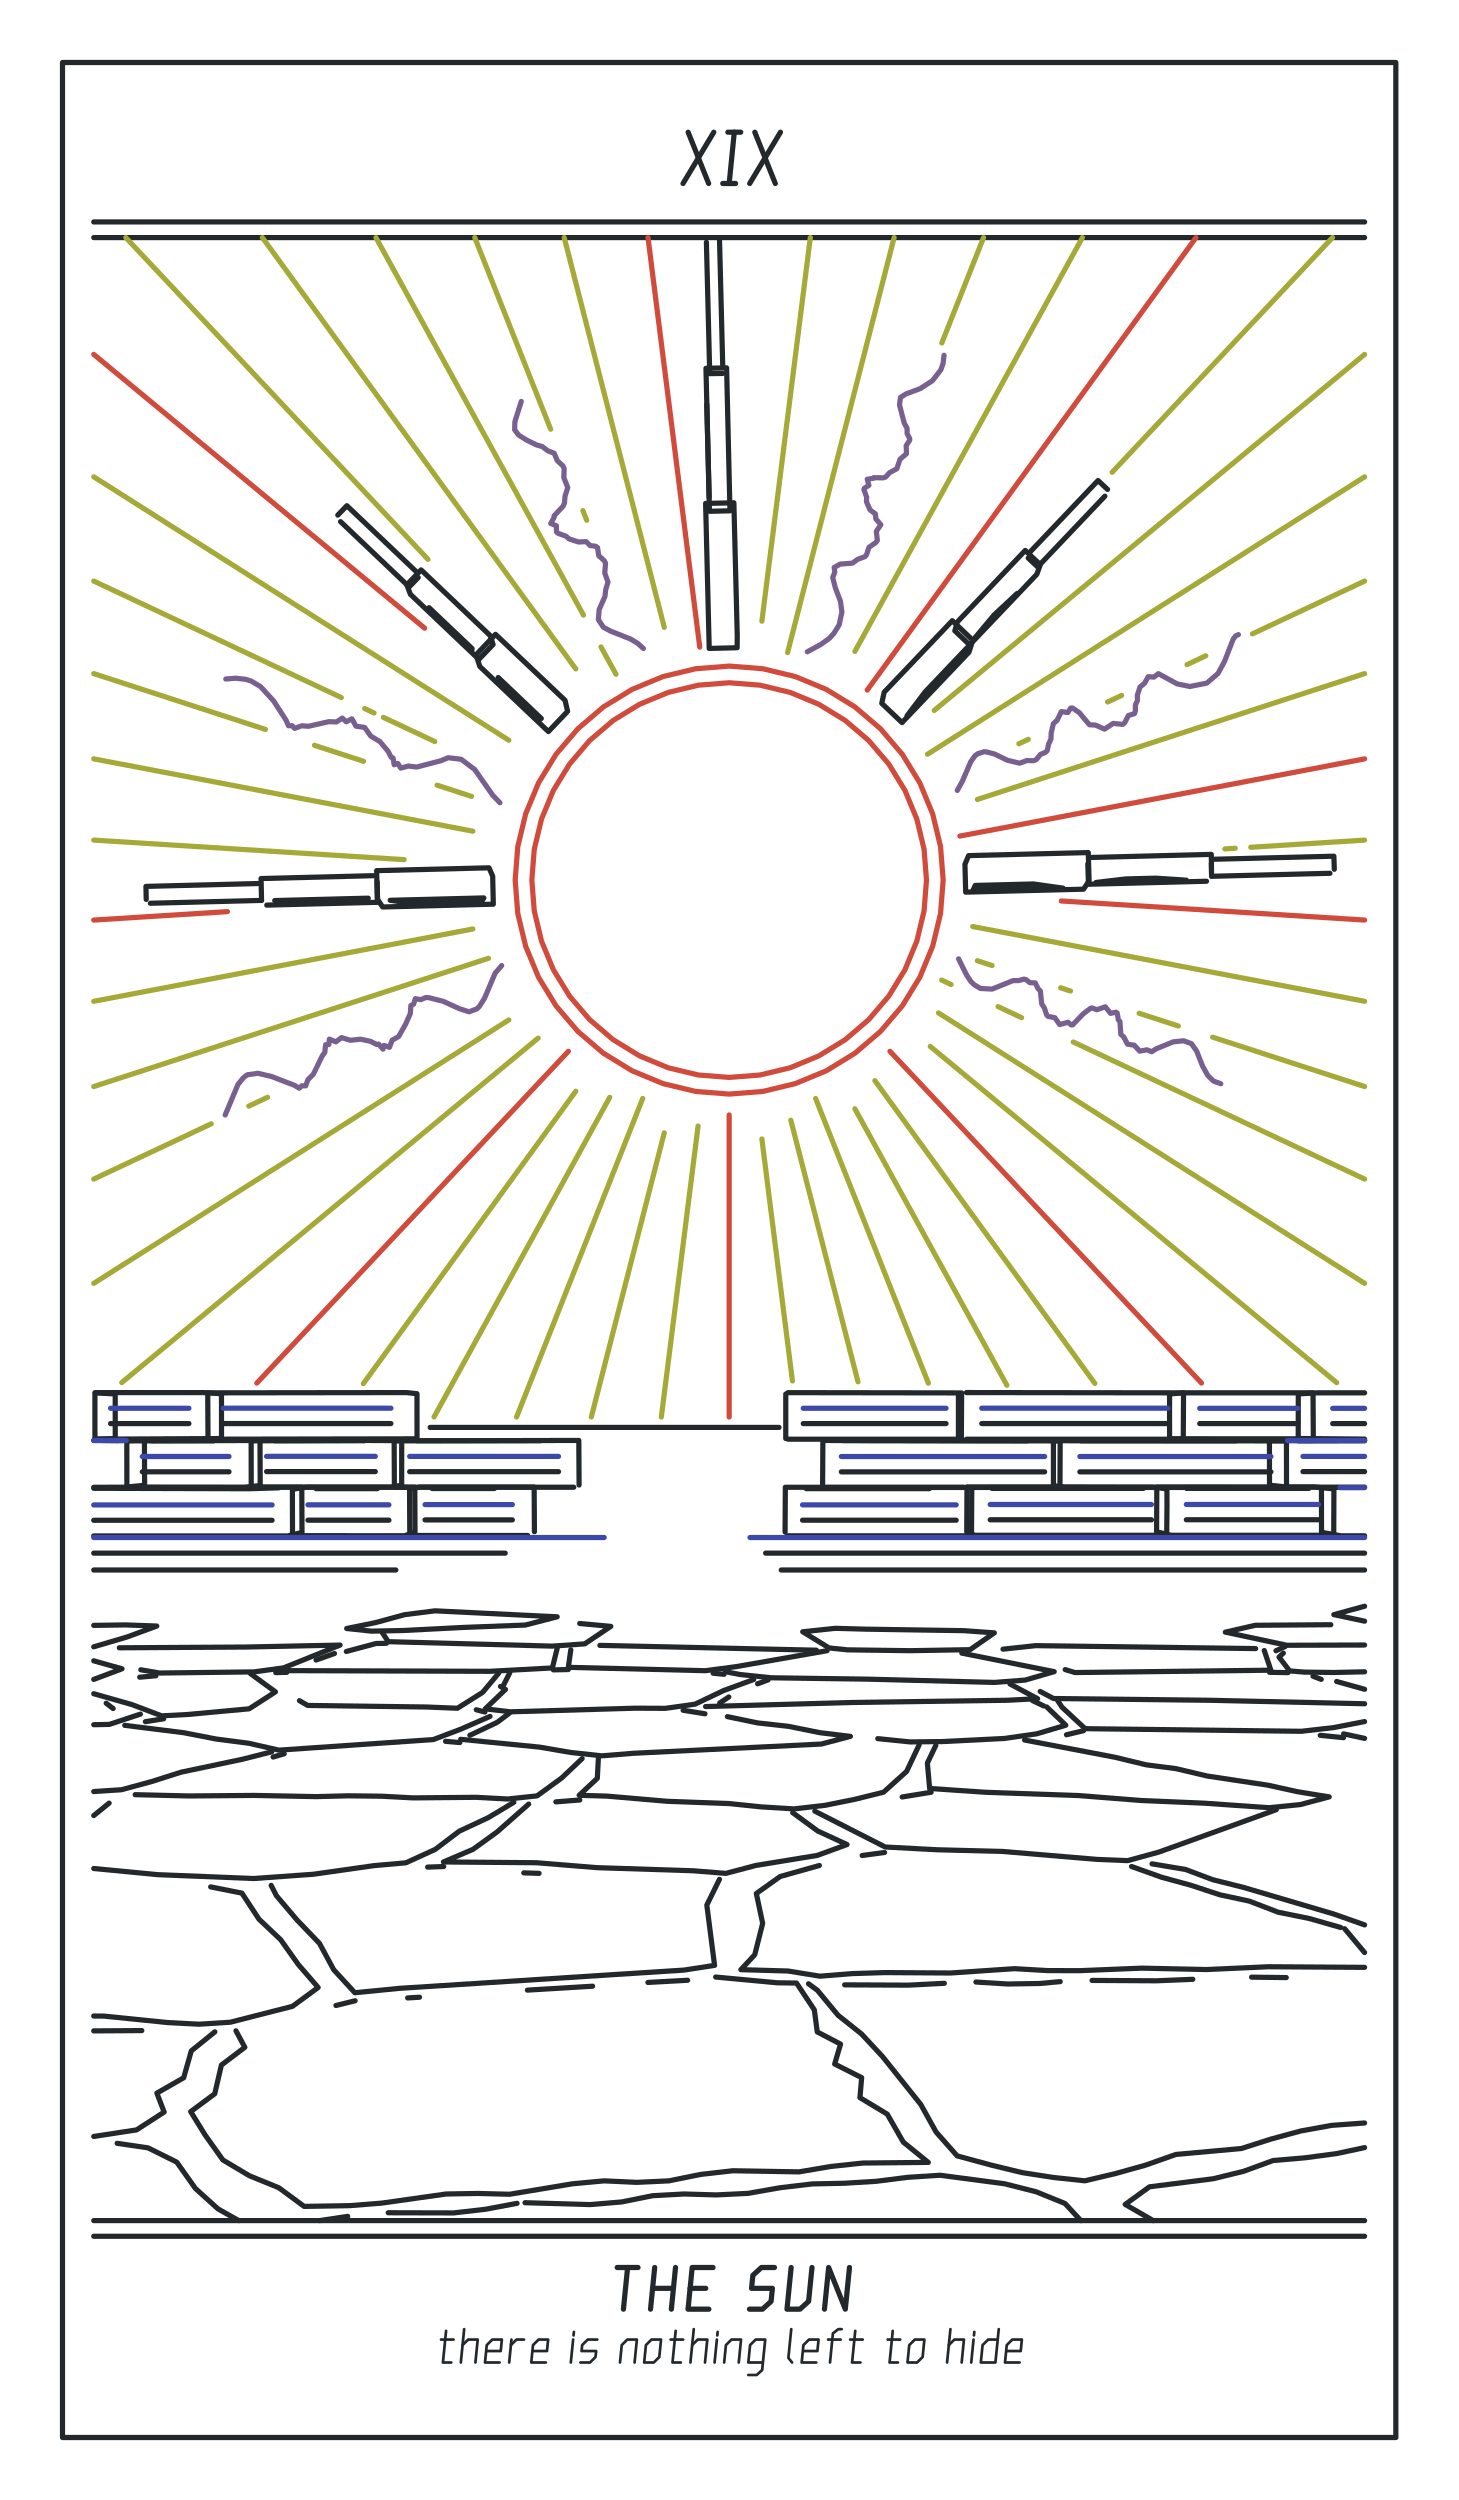
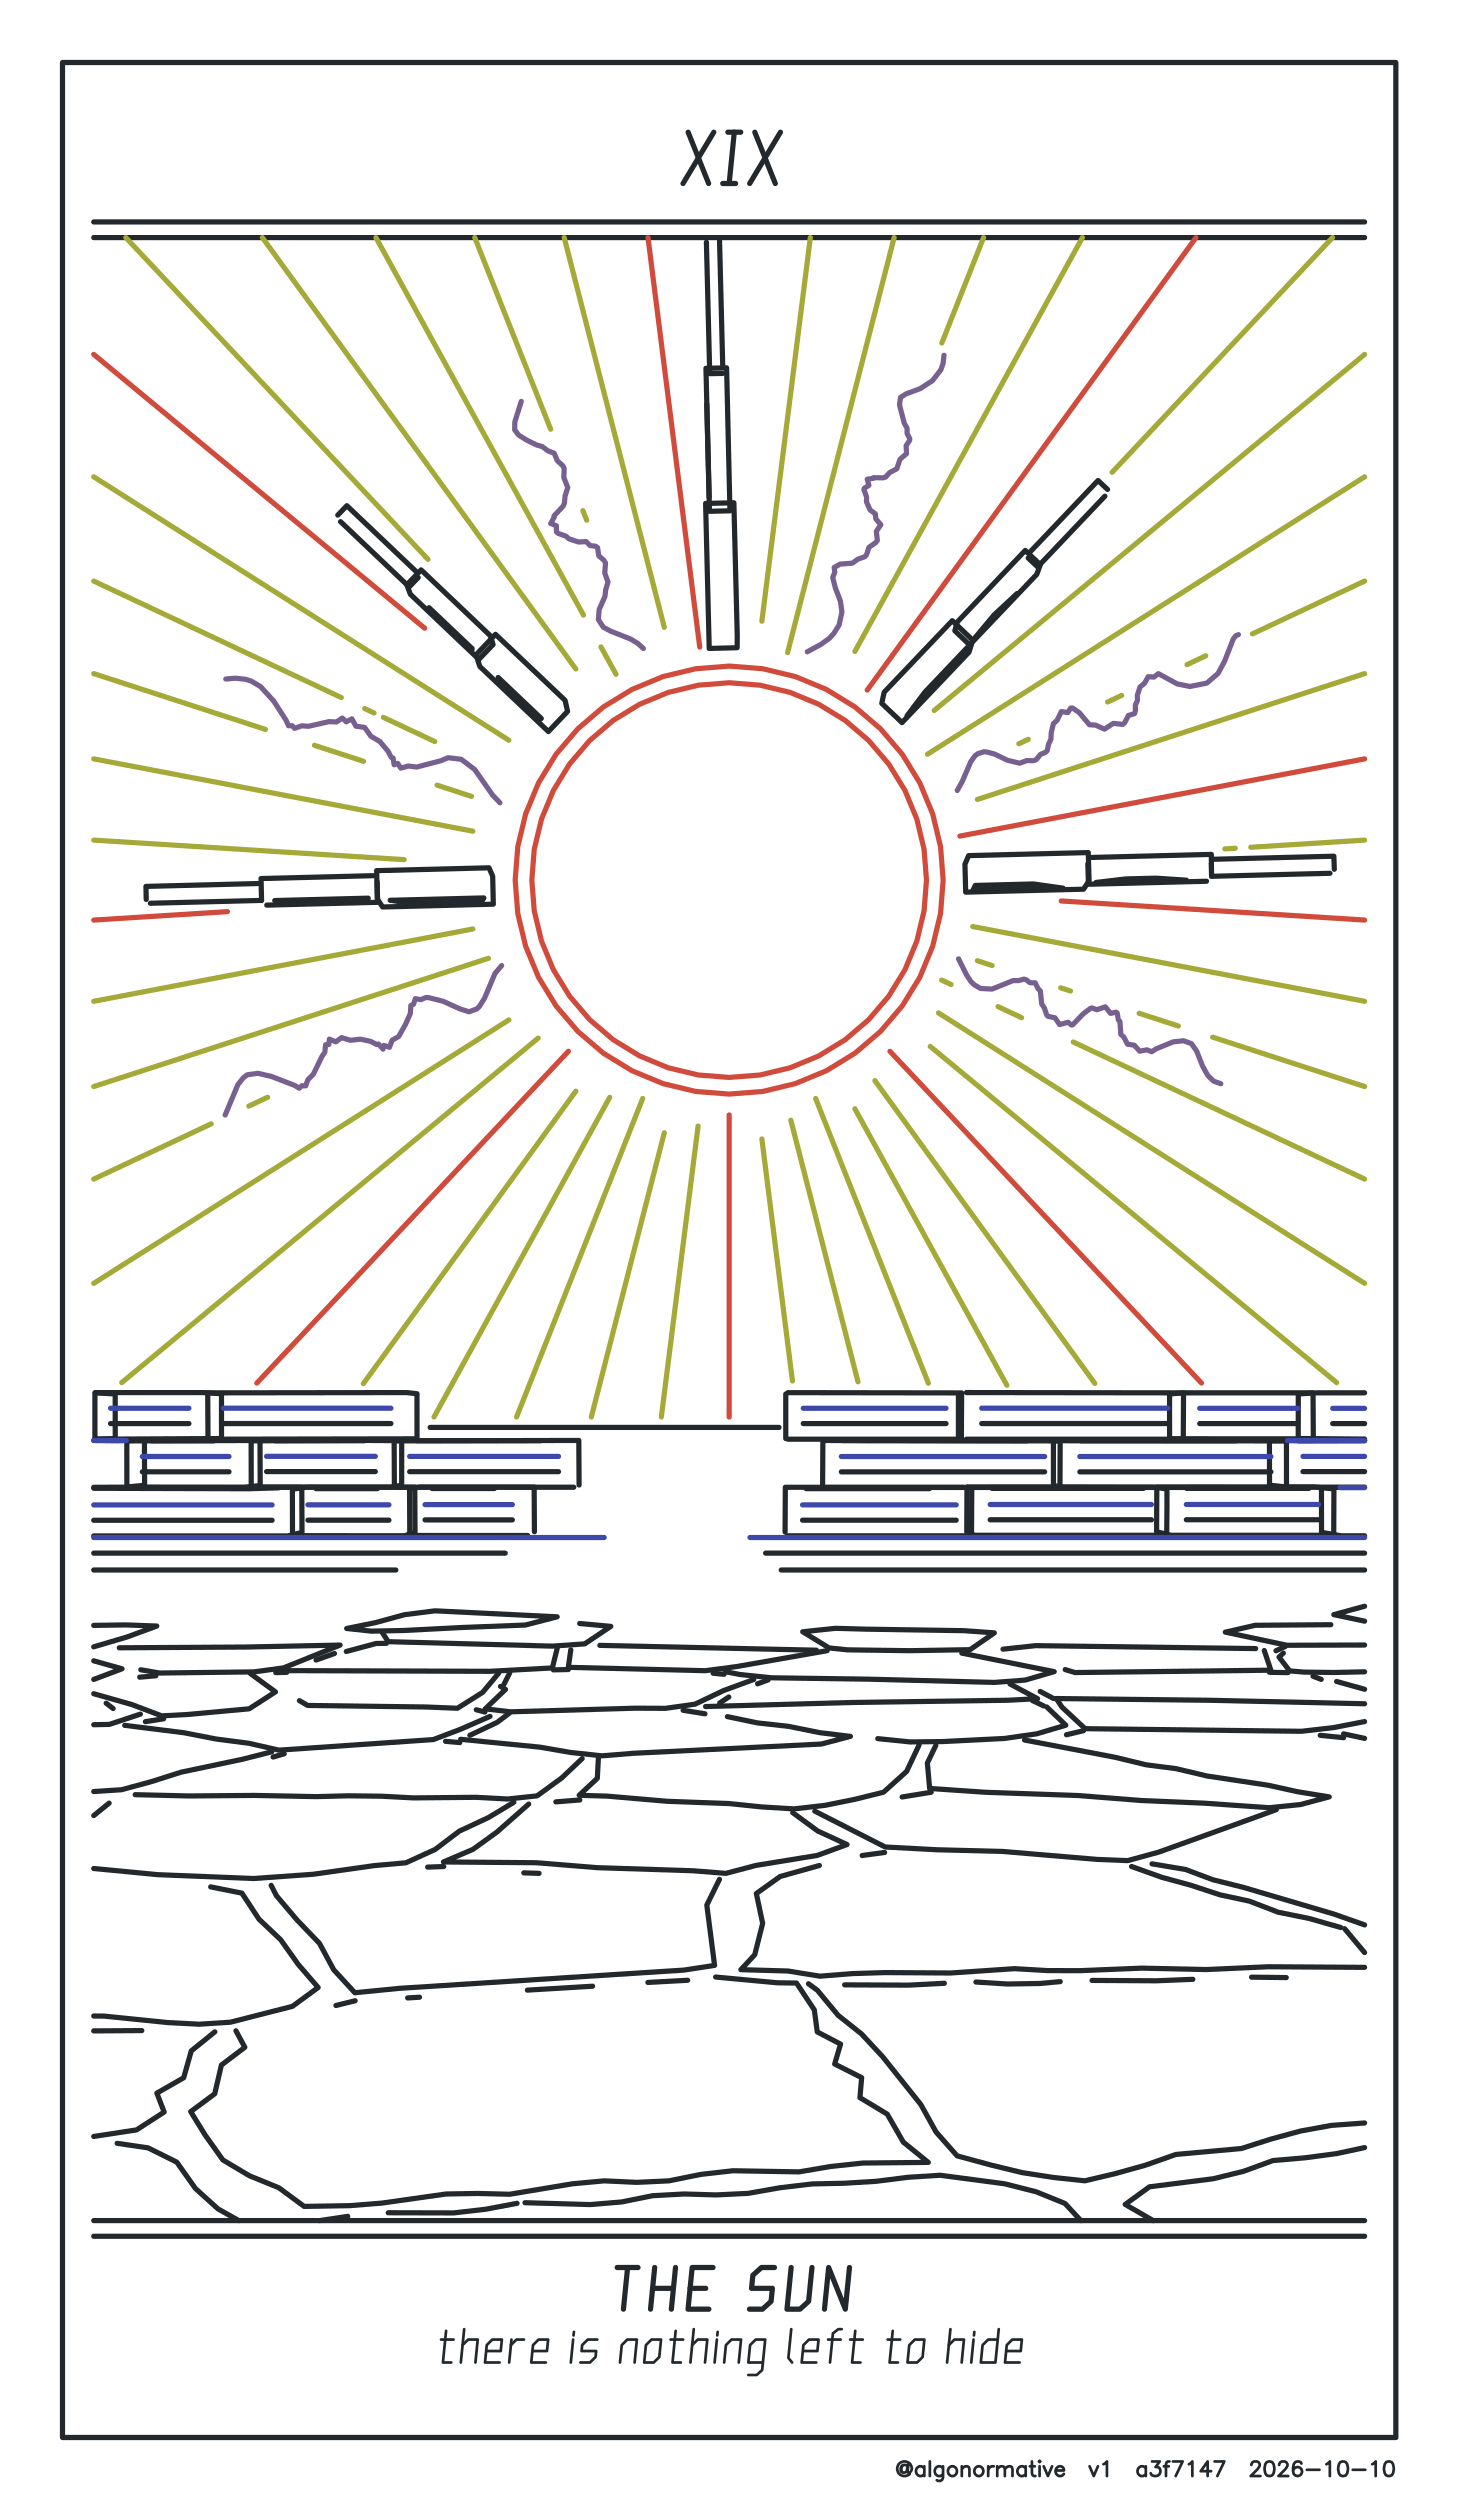
<svg xmlns="http://www.w3.org/2000/svg" width="70mm" height="120mm" viewBox="0 0 70 120">
  <g data-pen-id="carbon" data-passes="1" fill="none" stroke="#22282c" stroke-width="0.25" stroke-linecap="round" stroke-linejoin="round">
    <path d="M46.317,41.484L46.353,42.823L52.01,42.681L52.276,42.28L52.237,40.924L46.495,41.069L46.317,41.484" />
    <path d="M51.027,42.631L49.6,42.43L46.811,42.501L46.702,42.74L51.027,42.631" />
    <path d="M52.216,41.465L52.245,42.444L57.911,42.3" />
    <path d="M58.159,42.062L63.837,41.918" />
    <path d="M64.046,41.724L64.026,41.098L58.308,41.243" />
    <path d="M58.139,41.44L58.155,42.057L58.143,41.011L52.414,41.157" />
    <path d="M54.055,42.321L56.944,42.248L55.485,42.152L54.032,42.189L52.61,42.358L54.055,42.321" />
    <path d="M45.289,32.591L46.513,31.303L46.692,30.73L45.709,29.793L42.44,33.226L42.325,33.762L43.297,34.684L45.289,32.591" />
    <path d="M44.548,33.295L45.556,32.235L46.437,31.074L44.402,33.215L43.54,34.356L44.548,33.295" />
    <path d="M47.971,27.727L49.211,26.422L49.935,27.106L49.767,27.568L46.544,30.955L45.831,30.279L45.952,29.853L47.971,27.727" />
    <path d="M46.798,30.615L48.818,28.49L47.718,29.515L46.798,30.615" />
    <path d="M49.354,26.786L49.808,27.211L53.034,23.817" />
    <path d="M53.162,23.493L52.705,23.065L49.456,26.483" />
    <path d="M35.038,24.519L34.054,24.542L33.886,17.679L34.877,17.658L35.038,24.519" />
    <path d="M34.039,23.867L33.925,19.394L34.039,23.867" />
    <path d="M34.689,17.924L34.067,17.935L33.907,11.628" />
    <path d="M34.534,11.404L34.691,17.559" />
    <path d="M34.692,8.808L35.308,8.808" />
    <path d="M35,8.808L35.246,6.346" />
    <path d="M34.938,6.346L35.554,6.346" />
    <path d="M36.231,6.346L37.215,8.808" />
    <path d="M35.985,8.808L37.462,6.346" />
    <path d="M34.262,6.346L32.785,8.808" />
    <path d="M34.015,8.808L33.031,6.346" />
    <path d="M35.388,30.515L35.226,24.134L33.869,24.165L34.042,31.125L35.382,31.091L35.388,30.515" />
    <path d="M26.323,35.115L23.032,31.992L22.849,31.433L23.783,30.448L27.124,33.618L27.244,34.145L26.323,35.115" />
    <path d="M25.828,34.575L25.981,34.487L23.913,32.52L24.803,33.601L25.828,34.575" />
    <path d="M19.698,28.525L19.526,28.07L20.212,27.355L23.539,30.518L23.667,30.939L22.986,31.65L19.698,28.525" />
    <path d="M21.627,30.15L20.595,29.169L21.617,30.273L22.644,31.249L22.66,31.131L21.627,30.15" />
    <path d="M20.073,27.724L19.642,28.172L16.347,25.04" />
    <path d="M16.214,24.725L16.649,24.274L19.967,27.428" />
    <path d="M19.335,43.511L23.679,43.401L23.649,42.06L23.473,41.655L18.079,41.791L18.109,43.148L18.365,43.535L19.335,43.511" />
    <path d="M21.726,43.138L18.73,43.214L20.117,43.416L23.085,43.34L23.224,43.1L21.726,43.138" />
    <path d="M18.105,42.331L18.126,43.311L12.806,43.446" />
    <path d="M12.551,43.22L7.22,43.356" />
    <path d="M7.018,43.172L7.006,42.547L12.375,42.41" />
    <path d="M12.539,42.599L12.555,43.216L12.531,42.17L17.911,42.033" />
    <path d="M17.638,43.246L17.673,43.112L13.188,43.226L14.664,43.322L17.638,43.246" />
    <path d="M18.763,68.331L10.721,68.331" />
    <path d="M9.067,68.332L5.308,68.332" />
    <path d="M4.556,69.077L5.532,69.053L5.53,66.91L4.556,66.857L4.556,69.077" />
    <path d="M5.876,69.149L4.5,69.14L6.932,69.14L6.942,71.291L5.996,71.384L4.5,71.39L14.486,71.39L14.496,73.556L13.813,73.724L4.5,73.724" />
    <path d="M4.5,72.974L13.06,72.974" />
    <path d="M14.71,71.387L19.91,71.387L19.921,73.549L19.42,73.717L14.04,73.711L14.035,71.483L14.71,71.387" />
    <path d="M14.782,72.968L18.668,72.968" />
    <path d="M20.403,72.955L24.592,72.955" />
    <path d="M25.326,73.702L19.67,73.702L19.658,71.474L20.151,71.379L25.639,71.379L25.652,73.522" />
    <path d="M24.25,74.551L4.5,74.551" />
    <path d="M4.5,75.361L19,75.361" />
    <path d="M18.352,78.368L18.635,78.8L26.503,79.014L28.068,78.905L29.318,78.066L27.826,77.928" />
    <path d="M27.398,79.193L27.279,80.032L33.858,80.194L35.341,79.997L39.701,79.233" />
    <path d="M41.574,78.2L46.265,78.272L47.728,78.377L46.564,79.184L43.692,79.233L40.676,79.193L39.796,79.101L38.53,78.325L40.1,78.159L41.574,78.2" />
    <path d="M39.184,79.209L28.794,78.978" />
    <path d="M27.28,80.138L26.559,80.153" />
    <path d="M26.749,79.103L26.514,80.061L23.514,80.223L13.747,80.19L13.766,80.272L13.237,80.286" />
    <path d="M12.022,80.335L13.222,81.21L11.959,82.023L9.007,82.295L7.761,82.361L6.331,81.82L4.5,81.299" />
    <path d="M4.5,80.612L5.857,80.102L4.5,79.72" />
    <path d="M4.5,79.047L6.088,78.578L7.525,78.05L6.026,77.996L4.5,78.018" />
    <path d="M5.727,79.094L11.786,79.058L16.324,78.964L13.607,80.058L12.189,80.251L7.66,80.305L6.76,80.15" />
    <path d="M6.707,80.505L7.484,80.436" />
    <path d="M6.738,82.278L5.251,82.771L4.5,82.786" />
    <path d="M5.097,81.755L5.43,82.01" />
    <path d="M5.988,82.817L8.824,83.171L10.357,83.47L11.943,83.677L13.385,84.007L20.797,83.5L22.124,82.997L23.521,82.387" />
    <path d="M23.275,82.177L22.861,82.068" />
    <path d="M22.555,83.294L23.86,82.675L24.45,82.232" />
    <path d="M24.023,80.949L24.264,81.092L23.291,82.025L24.503,82.167L30.497,81.993L31.943,82L33.36,81.8L34.732,81.147L36.18,80.617" />
    <path d="M36.365,80.822L36.867,80.637" />
    <path d="M34.982,81.456L34.546,81.744" />
    <path d="M33.868,81.914L40.904,81.72L48.362,81.613L49.804,81.537L48.48,80.832" />
    <path d="M49.557,81.626L50.094,81.883" />
    <path d="M50.243,81.934L51.158,82.81L49.764,83.223L48.212,83.446L45.242,83.595L43.68,83.612L42.134,83.455" />
    <path d="M44.116,83.76L43.516,85.029L42.41,86.026L41.017,86.371L39.591,86.658L38.11,86.827L36.542,86.731L35.003,86.572L32.026,86.462L29.14,86.214L27.8,86.174L28.671,85.358L28.723,84.384" />
    <path d="M27.942,84.413L26.96,85.343L25.781,86.201L24.374,86.352L22.856,86.271L19.838,86.299L18.306,86.218L16.719,86.199L15.178,86.238L12.201,86.18L9.062,86.206L6.489,86.144" />
    <path d="M5.238,86.55L4.5,87.147" />
    <path d="M4.5,85.994L5.832,85.907L7.263,85.519L8.688,85.065L11.644,84.442L13.044,84.087" />
    <path d="M13.109,84.337L13.64,84.184" />
    <path d="M14.374,81.632L14.767,81.861L20.46,81.936L21.957,81.996L23.167,81.233L23.938,80.309" />
    <path d="M24.468,80.294L24.158,80.909" />
    <path d="M22.111,83.487L25.919,83.864L27.388,84.118L28.886,84.28L30.388,84.158L39.426,83.714L40.819,83.346L39.364,83.17L37.835,82.863L36.364,82.7L34.916,82.399" />
    <path d="M33.838,82.262L32.789,82.093" />
    <path d="M34.231,80.316L34.754,80.366" />
    <path d="M34.817,80.241L35.518,80.376L37.029,80.534L41.686,80.6L47.738,80.756L49.213,80.643L50.601,80.24L46.168,79.351" />
    <path d="M48.145,79.16L49.711,78.991L60.27,79.132" />
    <path d="M60.685,79.226L61.002,80.169L51.594,80.282L51.13,80.141" />
    <path d="M50.732,81.573L50.972,81.94L52.085,82.976L62.464,83.102L64.016,82.924L65.5,82.636" />
    <path d="M65.5,83.442L64.494,83.225" />
    <path d="M64.49,83.408L63.372,83.296" />
    <path d="M65.5,81.78L58.059,81.613L50.566,81.528L49.93,81.19" />
    <path d="M51.19,83.268L52.008,83.074" />
    <path d="M49.178,83.521L53.517,84.349L55.017,84.711L56.458,84.897L57.94,85.249L60.87,85.691L62.271,86L63.801,86.251L62.414,86.62L60.916,86.77L57.775,86.551L54.79,86.425L51.745,86.185L47.299,86.029L44.622,85.846L44.514,84.623L44.919,83.78" />
    <path d="M44.695,86.028L43.303,86.255" />
    <path d="M42.46,88.919L41.385,89.064" />
    <path d="M39.329,89.544L37.449,90.071L36.304,90.888L36.608,92.322L36.228,93.827L35.562,94.544L37.828,94.609L39.353,94.857L40.924,94.732L42.484,94.684L45.628,94.704L48.692,94.496L50.278,94.588L51.81,94.593L54.805,94.471L57.911,94.538L60.88,94.404L65.5,94.433" />
    <path d="M65.5,93.722L64.543,92.579" />
    <path d="M64.354,92.52L62.844,92.088L61.348,91.785L59.964,91.253L58.551,90.95L57.162,90.492L55.771,90.113L54.316,89.593" />
    <path d="M55.297,89.465L56.899,89.733L58.212,90.226L59.66,90.588L64.017,91.872L65.5,92.395" />
    <path d="M61.74,94.924L60.075,94.904" />
    <path d="M57.254,95.007L55.511,95.078L52.42,95.06" />
    <path d="M50.89,95.118L49.915,95.207L48.371,95.232L46.845,95.138" />
    <path d="M45.328,95.198L43.617,95.287L40.543,95.273" />
    <path d="M38.808,95.221L39.233,95.532L40.226,96.732L41.356,97.633L42.366,98.72L44.198,101.016L44.934,102.34L45.943,103.482L47.594,103.93L49.07,104.287L50.571,104.519L52.068,104.679L53.528,104.335L54.986,103.927L56.441,103.414L59.584,103.129L61.004,102.676L62.429,102.289L63.915,102.018L65.5,101.903" />
    <path d="M65.5,103.085L64.175,103.369L62.645,103.574L61.104,103.706L59.687,104.224L58.229,104.58L55.174,104.967L54.009,105.813L55.356,106.59" />
    <path d="M51.881,106.59L51.12,105.766L49.732,105.204L48.22,104.821L45.124,104.412L43.587,104.51L42.055,104.703L40.522,104.796L38.99,104.828L37.45,105.01L35.906,105.282L34.37,105.356L32.838,105.311L31.325,105.394L29.844,105.693L28.322,105.82L25.201,105.73" />
    <path d="M24.818,105.76L23.308,106.044L21.775,106.22L18.635,106.212" />
    <path d="M16.69,106.385L15.337,106.59" />
    <path d="M11.462,106.59L10.463,106.027L9.38,105.047L8.485,103.783L7.105,103.097L5.623,102.879" />
    <path d="M4.5,102.55L6.554,102.235L7.879,101.378L7.53,100.47L8.818,99.731L9.181,98.444L10.312,97.529" />
    <path d="M11.325,97.478L11.752,98.27L10.627,99.123L10.308,100.501L9.153,101.358L9.849,102.484L10.697,103.677L11.971,104.436L13.383,105.012L14.598,105.907L16.766,105.872L18.325,105.749L21.407,105.312L22.937,105.286L24.464,105.324L27.474,104.823L29,104.681L30.563,104.753L32.11,104.681L33.631,104.372L35.178,104.196L38.35,104.25L39.874,103.992L41.415,103.826L44.558,103.795L43.359,102.822L42.588,101.479L41.277,100.688L41.36,99.727L40.064,99.073L40.347,98.117L39.229,97.533L39.087,96.473L38.232,95.186L37.322,95.175L34.352,94.898" />
    <path d="M33.007,95.053L31.1,95.157" />
    <path d="M28.445,95.338L25.315,95.526" />
    <path d="M20.136,95.867L19.568,95.9" />
    <path d="M17.045,96.037L16.126,96.264" />
    <path d="M13.016,90.498L13.268,90.993L14.252,92.154L15.333,93.28L16.019,94.548L17.033,95.651L19.159,95.441L32.835,94.564L34.3,94.338L33.927,91.443L34.534,90.21" />
    <path d="M38.05,87.008L39.248,87.887L40.658,88.538L39.232,89.059L36.282,89.541L34.84,89.922L33.27,89.797L28.662,89.648L25.751,89.411L21.285,89.374L22.707,88.767L23.862,87.931L25.376,86.597" />
    <path d="M24.665,86.509L23.444,87.243L22.049,87.893L20.892,88.77L19.481,89.415L17.953,89.55L15.042,89.964L12.175,90.169L7.577,89.984L4.5,89.688" />
    <path d="M10.113,90.571L11.611,90.87L12.43,92.119L13.476,93.111L14.318,94.296L15.271,95.399L14.037,96.304L11.059,97.066L9.559,97.162L8.07,97.085L4.998,96.773L4.5,96.769" />
    <path d="M4.5,97.483L6.806,97.468" />
    <path d="M4.5,106.59L65.5,106.59" />
    <path d="M65.5,107.34L4.5,107.34" />
    <path d="M20.528,89.621L21.298,89.594" />
    <path d="M25.143,89.897L25.874,89.921" />
    <path d="M26.681,86.49L27.83,86.399" />
    <path d="M22.071,83.643L21.387,83.584" />
    <path d="M18.545,78.879L18.05,78.888L16.623,79.271" />
    <path d="M16.055,79.369L15.17,79.681" />
    <path d="M22.237,78.117L19.339,78.265L17.824,78.295L16.641,78.168L18.03,77.884L19.419,77.505L20.88,77.32L26.744,77.607L25.216,78.002L22.237,78.117" />
    <path d="M18.116,71.456L16.679,71.412L15.17,71.456L18.116,71.456" />
    <path d="M12.796,70.636L18.014,70.636" />
    <path d="M19.664,70.641L26.809,70.641" />
    <path d="M27.542,71.387L18.931,71.387L18.919,69.162L27.783,69.141L27.796,71.281" />
    <path d="M20.74,71.448L23.731,71.448L22.305,71.404L20.74,71.448" />
    <path d="M20.007,69.156L25.935,69.156L20.007,69.156L20.015,69.063L9.984,69.082L9.971,66.857L19.516,66.844L20.015,66.898L20.017,69.05" />
    <path d="M20.647,68.516L37.392,68.516" />
    <path d="M37.717,69.05L37.717,66.913" />
    <path d="M37.822,66.847L46.158,66.86L46.145,69.081L37.822,69.081" />
    <path d="M38.557,68.332L45.409,68.332" />
    <path d="M46.004,69.051L46.004,66.911" />
    <path d="M46.387,66.843L56.81,66.857L56.797,69.082L46.387,69.082" />
    <path d="M47.124,68.331L56.06,68.331" />
    <path d="M56.138,67.63L56.14,66.909L56.84,66.856L63.026,66.856L63.039,69.064L56.14,69.06L56.138,67.63" />
    <path d="M57.587,68.333L62.294,68.333" />
    <path d="M62.329,69.157L65.5,69.157L65.5,69.077L62.315,69.047L62.318,66.909L63.222,66.856L65.5,66.856" />
    <path d="M65.5,68.333L63.97,68.333" />
    <path d="M61.975,69.148L65.5,69.14L60.933,69.153L60.937,71.29L61.794,71.382L65.5,71.382L63.43,71.401L63.433,73.552L64.38,73.72L65.5,73.72" />
    <path d="M65.5,74.551L36.75,74.551" />
    <path d="M37.5,75.361L65.5,75.361" />
    <path d="M65.5,77.1L64.024,77.502L65.5,77.816" />
    <path d="M65.5,78.961L61.769,78.973L58.816,78.343L60.252,78.014L63.879,77.986" />
    <path d="M61.683,79.038L61.248,79.236" />
    <path d="M61.6,79.35L61.393,79.541L61.902,80.203L62.596,80.261L64.017,80.279L65.5,80.247" />
    <path d="M65.5,81.085L64.158,80.711" />
    <path d="M63.418,80.61L63.024,80.459" />
    <path d="M61.825,80.286L60.936,80.271" />
    <path d="M61.263,86.864L55.628,88.899L54.127,89.31L52.668,89.252L48.125,88.869L44.989,88.789L42.488,88.656L39.111,86.936" />
    <path d="M37.787,73.719L46.632,73.719L46.645,71.497" />
    <path d="M46.254,71.388L37.696,71.388L37.684,73.537" />
    <path d="M38.523,72.97L45.896,72.97" />
    <path d="M56.015,72.216L56.002,73.694L46.789,73.694L46.404,73.528L46.415,71.374L55.339,71.375L56.012,71.47L56.015,72.216" />
    <path d="M47.529,72.949L55.269,72.949" />
    <path d="M64.028,71.468L64.019,73.692L56.204,73.692L55.517,73.526L55.527,71.373L63.082,71.373L64.028,71.468" />
    <path d="M56.945,72.947L63.286,72.947" />
    <path d="M62.543,70.637L65.5,70.637" />
    <path d="M61.003,70.649L51.834,70.649" />
    <path d="M61.492,71.398L61.752,71.385L61.749,69.164L50.564,69.156L50.565,71.305L51.091,71.398L61.492,71.398" />
    <path d="M50.142,70.649L40.385,70.649" />
    <path d="M39.649,71.398L50.878,71.398L50.889,69.164L39.498,69.143L39.485,71.292" />
    <path d="M43.129,71.457L44.606,71.457L43.128,71.413L38.764,71.413L38.699,71.457L43.129,71.457" />
    <path d="M47.851,69.159L49.312,69.159L40.46,69.149L47.851,69.159" />
    <path d="M53.43,71.444L54.882,71.444L53.474,71.4L47.557,71.4L47.624,71.444L53.43,71.444" />
    <path d="M53.466,69.149L51.891,69.159L59.325,69.159L53.466,69.149" />
    <path d="M58.433,71.398L56.987,71.398L56.956,71.442L62.828,71.442L58.433,71.398" />
    <path d="M40.775,108.84L40.575,110.84L39.775,108.84L39.575,110.84" />
    <path d="M38.975,108.84L38.813,110.465L38.4,110.84L37.775,110.84L37.975,108.84" />
    <path d="M37.175,108.84L36.55,108.84L36.137,109.215L36.075,109.84L37.075,109.84L37.012,110.465L36.6,110.84L35.975,110.84" />
    <path d="M34.025,110.84L33.025,110.84L33.225,108.84L34.225,108.84" />
    <path d="M33.875,109.84L33.125,109.84" />
    <path d="M32.325,109.84L31.325,109.84" />
    <path d="M31.225,110.84L31.425,108.84" />
    <path d="M30.625,108.84L29.625,108.84" />
    <path d="M30.125,108.84L29.925,110.84" />
    <path d="M32.225,110.84L32.425,108.84" />
    <path d="M7.856,82.502L6.979,82.64" />
    <path d="M11.742,71.395L12.49,71.303L12.48,69.143L6.087,69.164L6.09,71.389L11.742,71.395" />
    <path d="M6.832,70.647L10.991,70.647" />
    <path d="M17.28,69.14L19.282,69.152L19.28,71.289L18.745,71.381L12.059,71.375L12.055,69.16L17.28,69.14" />
    <path d="M16.055,69.155L17.483,69.155L13.2,69.155L16.055,69.155" />
    <path d="M8.804,69.148L7.291,69.158L10.257,69.158L8.804,69.148" />
    <path d="M4.572,69.081L10.633,69.05L10.631,66.9L9.803,66.846L4.572,66.846" />
    <path d="M7.39,71.416L13.381,71.416L11.936,71.46L4.5,71.438L7.39,71.416" />
    <path d="M4.5,11.404L65.5,11.404" />
    <path d="M65.5,10.654L4.5,10.654" />
  </g>
  <g data-pen-id="ultramarine" data-passes="1" fill="none" stroke="#3c49aa" stroke-width="0.25" stroke-linecap="round" stroke-linejoin="round">
    <path d="M4.5,72.237L13.06,72.237" />
    <path d="M14.782,72.232L18.668,72.232" />
    <path d="M20.403,72.221L24.592,72.221" />
    <path d="M26.809,69.908L19.664,69.908" />
    <path d="M18.014,69.905L12.796,69.905" />
    <path d="M10.991,69.912L6.832,69.912" />
    <path d="M6.063,69.144L4.5,69.144L5.685,69.153" />
    <path d="M5.308,67.596L9.067,67.596" />
    <path d="M10.721,67.594L18.763,67.594" />
    <path d="M29,73.801L4.5,73.801" />
    <path d="M36,73.801L65.5,73.801" />
    <path d="M65.5,71.407L64.319,71.407" />
    <path d="M63.286,72.214L56.945,72.214" />
    <path d="M55.269,72.216L47.529,72.216" />
    <path d="M45.896,72.233L38.523,72.233" />
    <path d="M40.385,69.913L50.142,69.913" />
    <path d="M51.834,69.913L61.003,69.913" />
    <path d="M61.801,69.144L65.5,69.144L62.151,69.152" />
    <path d="M62.543,69.906L65.5,69.906" />
    <path d="M65.5,67.601L63.97,67.601" />
    <path d="M62.294,67.601L57.587,67.601" />
    <path d="M56.06,67.594L47.124,67.594" />
    <path d="M45.409,67.596L38.557,67.596" />
  </g>
  <g data-pen-id="vermilion" data-passes="1" fill="none" stroke="#d04b3c" stroke-width="0.25" stroke-linecap="round" stroke-linejoin="round">
    <path d="M50.941,43.247L65.5,44.163" />
    <path d="M65.5,36.426L46.074,40.132" />
    <path d="M41.038,33.934L42.263,34.981L43.31,36.206L44.152,37.581L44.769,39.07L45.146,40.637L45.272,42.244L45.146,43.851L44.769,45.418L44.152,46.908L43.31,48.282L42.263,49.508L41.038,50.554L39.663,51.397L38.174,52.013L36.607,52.39L35,52.516L33.393,52.39L31.826,52.013L30.337,51.397L28.962,50.554L27.737,49.508L26.69,48.282L25.848,46.908L25.231,45.418L24.854,43.851L24.728,42.244L24.854,40.637L25.231,39.07L25.848,37.581L26.69,36.206L27.737,34.981L28.962,33.934L30.337,33.092L31.826,32.475L33.393,32.099L35,31.972L36.607,32.099L38.174,32.475L39.663,33.092L41.038,33.934" />
    <path d="M37.927,51.253L36.482,51.6L35,51.716L33.518,51.6L32.073,51.253L30.7,50.684L29.432,49.907L28.302,48.942L27.337,47.812L26.56,46.544L25.992,45.171L25.645,43.726L25.528,42.244L25.645,40.762L25.992,39.317L26.56,37.944L27.337,36.677L28.302,35.546L29.432,34.581L30.7,33.805L32.073,33.236L33.518,32.889L35,32.772L36.482,32.889L37.927,33.236L39.3,33.805L40.568,34.581L41.698,35.546L42.663,36.677L43.44,37.944L44.008,39.317L44.355,40.762L44.472,42.244L44.355,43.726L44.008,45.171L43.44,46.544L42.663,47.812L41.698,48.942L40.568,49.907L39.3,50.684L37.927,51.253" />
    <path d="M42.718,50.463L57.672,66.387" />
    <path d="M35,68.016L35,53.518" />
    <path d="M27.282,50.463L12.328,66.387" />
    <path d="M10.916,43.759L4.5,44.163" />
    <path d="M20.381,30.151L4.5,17.012" />
    <path d="M31.104,11.404L33.587,31.059" />
    <path d="M41.627,33.123L57.407,11.404" />
  </g>
  <g data-pen-id="acid" data-passes="1" fill="none" stroke="#a5a938" stroke-width="0.25" stroke-linecap="round" stroke-linejoin="round">
    <path d="M46.69,44.474L65.5,48.062" />
    <path d="M65.5,52.154L58.207,49.784" />
    <path d="M56.56,49.249L54.678,48.638" />
    <path d="M51.516,50.016L65.5,56.596" />
    <path d="M65.5,61.6L45.048,48.621" />
    <path d="M45.652,47.257L45.201,47.044" />
    <path d="M46.914,46.115L47.62,46.344" />
    <path d="M47.908,48.318L49.035,48.849" />
    <path d="M50.913,47.415L51.384,47.568" />
    <path d="M44.652,50.229L64.161,66.368" />
    <path d="M52.551,66.401L41.995,51.872" />
    <path d="M41.035,53.222L48.331,66.493" />
    <path d="M44.562,66.394L39.15,52.727" />
    <path d="M37.96,53.771L41.183,66.325" />
    <path d="M38.037,66.286L36.57,54.672" />
    <path d="M33.508,54.051L31.744,68.016" />
    <path d="M28.383,68.016L31.885,54.377" />
    <path d="M30.85,52.727L24.796,68.016" />
    <path d="M20.832,68.016L29.267,52.673" />
    <path d="M27.637,52.379L17.441,66.412" />
    <path d="M5.845,66.363L25.831,49.83" />
    <path d="M24.423,48.956L4.5,61.6" />
    <path d="M4.5,56.596L10.139,53.943" />
    <path d="M11.943,53.094L12.845,52.669" />
    <path d="M4.5,52.154L23.445,45.999" />
    <path d="M22.695,44.591L4.5,48.062" />
    <path d="M4.5,40.325L19.398,41.263" />
    <path d="M22.695,39.897L4.5,36.426" />
    <path d="M4.5,32.334L12.741,35.012" />
    <path d="M15.095,35.777L17.45,36.542" />
    <path d="M18.402,34.434L20.869,35.594" />
    <path d="M20.981,37.689L22.63,38.225" />
    <path d="M24.423,35.532L4.5,22.888" />
    <path d="M4.5,27.892L16.384,33.484" />
    <path d="M17.505,34.012L17.954,34.223" />
    <path d="M20.541,26.847L6.039,11.404" />
    <path d="M12.593,11.404L27.637,32.11" />
    <path d="M28.848,31.054L29.569,32.365" />
    <path d="M31.885,30.111L27.082,11.404" />
    <path d="M22.789,11.404L26.431,20.602" />
    <path d="M27.979,24.511L28.161,24.971" />
    <path d="M28.008,29.526L18.045,11.404" />
    <path d="M38.896,11.404L36.57,29.816" />
    <path d="M37.804,31.324L42.918,11.404" />
    <path d="M47.211,11.404L45.208,16.463" />
    <path d="M51.955,11.404L41.035,31.267" />
    <path d="M44.843,34.101L65.5,17.012" />
    <path d="M63.961,11.404L53.383,22.668" />
    <path d="M57.876,31.479L56.979,31.901" />
    <path d="M53.84,33.379L53.167,33.695" />
    <path d="M49.356,35.489L48.907,35.7" />
    <path d="M46.914,38.373L65.5,32.334" />
    <path d="M65.5,27.892L60.119,30.424" />
    <path d="M65.5,22.888L44.519,36.203" />
    <path d="M58.796,40.747L59.292,40.716" />
    <path d="M60.037,40.669L65.5,40.325" />
  </g>
  <g data-pen-id="violet" data-passes="1" fill="none" stroke="#776090" stroke-width="0.25" stroke-linecap="round" stroke-linejoin="round">
    <path d="M45.95,37.941L46.196,37.494L46.59,36.574L46.798,36.278L46.938,36.177L47.235,36.083L47.36,36.094L47.738,36.193L48.355,36.492L48.94,36.634L49.291,36.506L49.604,36.515L49.742,36.461L49.939,36.212L50.179,36.115L50.267,36.028L50.334,35.713L50.446,35.476L50.458,35.179L50.562,34.737L50.743,34.571L50.944,34.157L51.255,34.201L51.392,33.989L51.481,33.984L51.803,34.204L52.293,34.789L52.589,34.806L53.015,34.999L53.434,34.723L53.89,34.771L53.984,34.694L54.163,34.344L54.454,34.255L54.499,34.126L54.497,33.839L54.601,33.615L54.591,33.377L54.72,32.974L54.936,32.8L55.116,32.48L55.386,32.501L55.603,32.336L56.507,32.828L57.117,32.951L57.931,32.788L58.465,32.326L58.78,31.74L59.194,30.678L59.316,30.518L59.444,30.462" />
    <path d="M45.313,17.053L45.27,17.437L45.161,17.75L44.758,18.272L44.171,18.653L43.486,18.909L43.226,19.073L43.175,19.432L43.405,20.316L43.54,20.556L43.541,20.81L43.669,21.056L43.663,21.134L43.495,21.392L43.513,21.776L43.201,22.043L43.047,22.502L42.701,22.686L42.514,22.895L42.406,22.935L41.933,22.929L41.959,22.95L41.628,23.004L41.708,23.294L41.495,23.432L41.466,23.499L41.601,23.867L41.588,24.078L41.762,24.475L42.017,24.667L42.038,24.902L42.28,25.188L42.064,25.504L42.112,25.94L42.04,26.041L41.71,26.271L41.593,26.629L41.52,26.719L41.17,26.845L40.917,27.031L40.321,27.078L40.04,27.241L40.072,27.465L39.97,27.719L40.091,28.199L40.341,28.861L40.412,29.38L40.277,29.998L40.031,30.393L39.809,30.64L39.408,30.927L38.751,31.286" />
    <path d="M30.882,31.126L30.619,30.889L30.276,30.678L29.316,30.297L28.965,30.112L28.723,29.744L28.759,29.259L29.037,28.629L29.075,28.301L29.183,27.942L29.029,27.503L29.066,27.027L28.992,26.899L28.739,26.674L28.682,26.284L28.592,26.219L28.323,26.186L28.136,25.997L27.773,26.017L27.319,25.869L27.162,25.736L26.793,25.603L26.711,25.534L26.706,25.234L26.436,25.129L26.608,24.81L26.592,24.766L27.028,24.298L27.093,24.152L27.123,23.809L27.253,23.404L27.063,22.92L27.081,22.496L27.022,22.363L26.749,22.112L26.602,21.755L26.296,21.638L26.031,21.437L25.754,21.357L25.294,21.132L24.898,20.89L24.704,20.631L24.713,20.245L25.021,19.269" />
    <path d="M23.996,38.533L23.649,38.169L22.787,36.938L22.137,36.445L21.511,36.37L21.155,36.517L20.003,36.819L19.602,36.77L19.24,36.87L19.09,36.643L18.92,36.709L18.867,36.385L18.778,36.35L18.624,36.057L18.24,35.602L17.8,35.335L17.502,34.917L17.085,34.856L16.892,34.505L16.619,34.646L16.43,34.467L16.155,34.653L15.783,34.64L14.801,34.863L14.489,34.837L14.141,34.961L14.026,34.835L13.847,34.836L13.733,34.575L13.141,33.654L12.505,32.956L12.066,32.696L11.798,32.608L11.304,32.554L10.838,32.593" />
    <path d="M24.08,46.347L23.763,46.719L23.259,47.912L23.009,48.312L22.888,48.427L22.512,48.566L22.053,48.418L21.273,48.062L20.575,47.886L20.439,47.88L20.198,47.984L19.938,47.936L19.85,48.201L19.722,48.264L19.695,48.651L19.466,49.166L19.134,49.755L18.826,49.928L18.694,50.271L18.43,50.179L18.387,50.359L18.167,50.114L18.089,50.139L17.78,49.982L17.305,49.881L16.817,49.934L16.393,49.806L16.122,50.009L15.811,49.878L15.783,50.136L15.628,50.147L15.592,50.512L15.458,50.699L15.04,51.565L14.781,51.823L14.673,52.12L14.489,52.116L14.358,52.233L14.141,52.099L13.036,51.672L12.38,51.518L11.87,51.589L11.679,51.735L11.422,52.055L10.809,53.519" />
    <path d="M46.012,46.026L46.389,46.786L46.601,47.113L46.764,47.27L47.065,47.447L47.62,47.476L48.631,47.067L48.893,47.069L49.149,46.997L49.256,47.026L49.437,47.17L49.693,47.178L49.829,47.459L49.937,47.567L50.002,48.192L50.128,48.377L50.245,48.728L50.312,48.787L50.636,48.852L50.862,49.179L51.266,49.069L51.426,49.2L51.485,49.194L52.002,48.657L52.347,48.399L52.417,48.382L52.653,48.467L53.054,48.326L53.307,48.641L53.57,48.586L53.624,48.62L53.683,48.96L53.756,49.029L53.799,49.65L53.944,49.778L54.12,50.121L54.444,50.17L54.706,50.455L55.057,50.391L55.279,50.483L55.497,50.343L56.313,50.01L56.814,49.957L57.191,50.097L57.44,50.453L57.72,51.165L57.972,51.621L58.25,51.894L58.596,52.018" />
  </g>
  <g data-pen-id="lettering" data-passes="1" fill="none" stroke="#22282c" stroke-width="0.13" stroke-linecap="round" stroke-linejoin="round">
+     <g id="signature" data-signature="@algonormative  v1  a3f7147  2026-10-10">
+       <path d="M43.567,118.417L43.533,118.350L43.467,118.317L43.367,118.317L43.300,118.350L43.267,118.383L43.233,118.483L43.233,118.583L43.267,118.650L43.333,118.683L43.433,118.683L43.500,118.650L43.533,118.583M43.367,118.317L43.300,118.383L43.267,118.483L43.267,118.583L43.300,118.650L43.333,118.683M43.567,118.317L43.533,118.583L43.533,118.650L43.600,118.683L43.667,118.683L43.733,118.617L43.767,118.517L43.767,118.450L43.733,118.350L43.700,118.283L43.633,118.217L43.567,118.183L43.467,118.150L43.367,118.150L43.267,118.183L43.200,118.217L43.133,118.283L43.100,118.350L43.067,118.450L43.067,118.550L43.100,118.650L43.133,118.717L43.200,118.783L43.267,118.817L43.367,118.850L43.467,118.850L43.567,118.817L43.633,118.783L43.667,118.750M43.600,118.317L43.567,118.583L43.567,118.650L43.600,118.683M44.367,118.383L44.367,118.850M44.367,118.483L44.300,118.417L44.233,118.383L44.133,118.383L44.067,118.417L44.000,118.483L43.967,118.583L43.967,118.650L44.000,118.750L44.067,118.817L44.133,118.850L44.233,118.850L44.300,118.817L44.367,118.750M44.633,118.150L44.633,118.850M45.267,118.383L45.267,118.917L45.233,119.017L45.200,119.050L45.133,119.083L45.033,119.083L44.967,119.050M45.267,118.483L45.200,118.417L45.133,118.383L45.033,118.383L44.967,118.417L44.900,118.483L44.867,118.583L44.867,118.650L44.900,118.750L44.967,118.817L45.033,118.850L45.133,118.850L45.200,118.817L45.267,118.750M45.667,118.383L45.600,118.417L45.533,118.483L45.500,118.583L45.500,118.650L45.533,118.750L45.600,118.817L45.667,118.850L45.767,118.850L45.833,118.817L45.900,118.750L45.933,118.650L45.933,118.583L45.900,118.483L45.833,118.417L45.767,118.383L45.667,118.383M46.167,118.383L46.167,118.850M46.167,118.517L46.267,118.417L46.333,118.383L46.433,118.383L46.500,118.417L46.533,118.517L46.533,118.850M46.933,118.383L46.867,118.417L46.800,118.483L46.767,118.583L46.767,118.650L46.800,118.750L46.867,118.817L46.933,118.850L47.033,118.850L47.100,118.817L47.167,118.750L47.200,118.650L47.200,118.583L47.167,118.483L47.100,118.417L47.033,118.383L46.933,118.383M47.433,118.383L47.433,118.850M47.433,118.583L47.467,118.483L47.533,118.417L47.600,118.383L47.700,118.383M47.867,118.383L47.867,118.850M47.867,118.517L47.967,118.417L48.033,118.383L48.133,118.383L48.200,118.417L48.233,118.517L48.233,118.850M48.233,118.517L48.333,118.417L48.400,118.383L48.500,118.383L48.567,118.417L48.600,118.517L48.600,118.850M49.233,118.383L49.233,118.850M49.233,118.483L49.167,118.417L49.100,118.383L49.000,118.383L48.933,118.417L48.867,118.483L48.833,118.583L48.833,118.650L48.867,118.750L48.933,118.817L49.000,118.850L49.100,118.850L49.167,118.817L49.233,118.750M49.533,118.150L49.533,118.717L49.567,118.817L49.633,118.850L49.700,118.850M49.433,118.383L49.667,118.383M49.867,118.150L49.900,118.183L49.933,118.150L49.900,118.117L49.867,118.150M49.900,118.383L49.900,118.850M50.100,118.383L50.300,118.850M50.500,118.383L50.300,118.850M50.667,118.583L51.067,118.583L51.067,118.517L51.033,118.450L51.000,118.417L50.933,118.383L50.833,118.383L50.767,118.417L50.700,118.483L50.667,118.583L50.667,118.650L50.700,118.750L50.767,118.817L50.833,118.850L50.933,118.850L51.000,118.817L51.067,118.750M52.300,118.383L52.500,118.850M52.700,118.383L52.500,118.850M52.967,118.283L53.033,118.250L53.133,118.150L53.133,118.850M55.000,118.383L55.000,118.850M55.000,118.483L54.933,118.417L54.867,118.383L54.767,118.383L54.700,118.417L54.633,118.483L54.600,118.583L54.600,118.650L54.633,118.750L54.700,118.817L54.767,118.850L54.867,118.850L54.933,118.817L55.000,118.750M55.300,118.150L55.667,118.150L55.467,118.417L55.567,118.417L55.633,118.450L55.667,118.483L55.700,118.583L55.700,118.650L55.667,118.750L55.600,118.817L55.500,118.850L55.400,118.850L55.300,118.817L55.267,118.783L55.233,118.717M56.133,118.150L56.067,118.150L56.000,118.183L55.967,118.283L55.967,118.850M55.867,118.383L56.100,118.383M56.767,118.150L56.433,118.850M56.300,118.150L56.767,118.150M57.067,118.283L57.133,118.250L57.233,118.150L57.233,118.850M57.967,118.150L57.633,118.617L58.133,118.617M57.967,118.150L57.967,118.850M58.767,118.150L58.433,118.850M58.300,118.150L58.767,118.150M60.067,118.317L60.067,118.283L60.100,118.217L60.133,118.183L60.200,118.150L60.333,118.150L60.400,118.183L60.433,118.217L60.467,118.283L60.467,118.350L60.433,118.417L60.367,118.517L60.033,118.850L60.500,118.850M60.900,118.150L60.800,118.183L60.733,118.283L60.700,118.450L60.700,118.550L60.733,118.717L60.800,118.817L60.900,118.850L60.967,118.850L61.067,118.817L61.133,118.717L61.167,118.550L61.167,118.450L61.133,118.283L61.067,118.183L60.967,118.150L60.900,118.150M61.400,118.317L61.400,118.283L61.433,118.217L61.467,118.183L61.533,118.150L61.667,118.150L61.733,118.183L61.767,118.217L61.800,118.283L61.800,118.350L61.767,118.417L61.700,118.517L61.367,118.850L61.833,118.850M62.467,118.250L62.433,118.183L62.333,118.150L62.267,118.150L62.167,118.183L62.100,118.283L62.067,118.450L62.067,118.617L62.100,118.750L62.167,118.817L62.267,118.850L62.300,118.850L62.400,118.817L62.467,118.750L62.500,118.650L62.500,118.617L62.467,118.517L62.400,118.450L62.300,118.417L62.267,118.417L62.167,118.450L62.100,118.517L62.067,118.617M62.733,118.550L63.333,118.550M63.667,118.283L63.733,118.250L63.833,118.150L63.833,118.850M64.433,118.150L64.333,118.183L64.267,118.283L64.233,118.450L64.233,118.550L64.267,118.717L64.333,118.817L64.433,118.850L64.500,118.850L64.600,118.817L64.667,118.717L64.700,118.550L64.700,118.450L64.667,118.283L64.600,118.183L64.500,118.150L64.433,118.150M64.933,118.550L65.533,118.550M65.867,118.283L65.933,118.250L66.033,118.150L66.033,118.850M66.633,118.150L66.533,118.183L66.467,118.283L66.433,118.450L66.433,118.550L66.467,118.717L66.533,118.817L66.633,118.850L66.700,118.850L66.800,118.817L66.867,118.717L66.900,118.550L66.900,118.450L66.867,118.283L66.800,118.183L66.700,118.150L66.633,118.150" />
+     </g>
    <path d="M21.412,111.883L21.26,113.4L21.66,113.4" />
    <path d="M22.12,113.4L22.28,111.8" />
    <path d="M21.77,112.3L21.17,112.3" />
    <path d="M22.204,112.564L22.47,112.3L22.93,112.3L22.82,113.4" />
    <path d="M23.335,112.85L24.035,112.85L24.09,112.3L23.63,112.3L23.364,112.564L23.28,113.4L23.98,113.4" />
    <path d="M24.44,113.4L24.55,112.3" />
    <path d="M24.524,112.564L24.79,112.3L25.15,112.3" />
    <path d="M25.555,112.85L26.255,112.85L26.31,112.3L25.85,112.3L25.584,112.564L25.5,113.4L26.2,113.4" />
    <path d="M27.4,113.4L27.51,112.3" />
    <path d="M27.53,112.1L27.547,111.933" />
    <path d="M28.67,112.3L28.21,112.3L27.944,112.564L27.915,112.85L28.615,112.85L28.586,113.136L28.32,113.4L27.86,113.4" />
    <path d="M29.76,113.4L29.844,112.564L30.11,112.3L30.57,112.3L30.46,113.4" />
    <path d="M30.92,113.4L31.004,112.564L31.27,112.3L31.73,112.3L31.646,113.136L31.38,113.4L30.92,113.4" />
    <path d="M32.19,112.3L32.79,112.3" />
    <path d="M33.224,112.564L33.49,112.3L33.95,112.3L33.84,113.4" />
    <path d="M34.3,113.4L34.41,112.3" />
    <path d="M34.43,112.1L34.447,111.933" />
    <path d="M33.3,111.8L33.14,113.4" />
    <path d="M32.68,113.4L32.28,113.4L32.432,111.883" />
    <path d="M34.76,113.4L34.844,112.564L35.11,112.3L35.57,112.3L35.46,113.4" />
    <path d="M35.92,114L36.32,114L36.584,113.76L36.73,112.3L36.27,112.3L36.004,112.564L35.92,113.4L36.62,113.4" />
    <path d="M38.02,113.4L37.842,113.18L37.98,111.8" />
    <path d="M38.535,112.85L39.235,112.85L39.29,112.3L38.83,112.3L38.564,112.564L38.48,113.4L39.18,113.4" />
    <path d="M39.84,113.4L39.98,112L40.24,111.8L40.4,111.8" />
    <path d="M40.35,112.3L39.75,112.3" />
    <path d="M40.81,112.3L41.41,112.3" />
    <path d="M41.052,111.883L40.9,113.4L41.3,113.4" />
    <path d="M42.61,112.3L43.21,112.3" />
    <path d="M42.852,111.883L42.7,113.4L43.1,113.4" />
    <path d="M43.56,113.4L43.644,112.564L43.91,112.3L44.37,112.3L44.286,113.136L44.02,113.4L43.56,113.4" />
    <path d="M45.544,112.564L45.81,112.3L46.27,112.3L46.16,113.4" />
    <path d="M46.62,113.4L46.73,112.3" />
    <path d="M46.75,112.1L46.767,111.933" />
    <path d="M45.62,111.8L45.46,113.4" />
    <path d="M47.89,112.3L47.43,112.3L47.164,112.564L47.08,113.4L47.78,113.4L47.94,111.8" />
    <path d="M48.295,112.85L48.995,112.85L49.05,112.3L48.59,112.3L48.324,112.564L48.24,113.4L48.94,113.4" />
  </g>
  <g data-pen-id="finishing-border" data-passes="1" fill="none" stroke="#22282c" stroke-width="0.25" stroke-linecap="round" stroke-linejoin="round">
    <path d="M67,3L67,117L3,117L3,3L67,3" />
  </g>
</svg>
